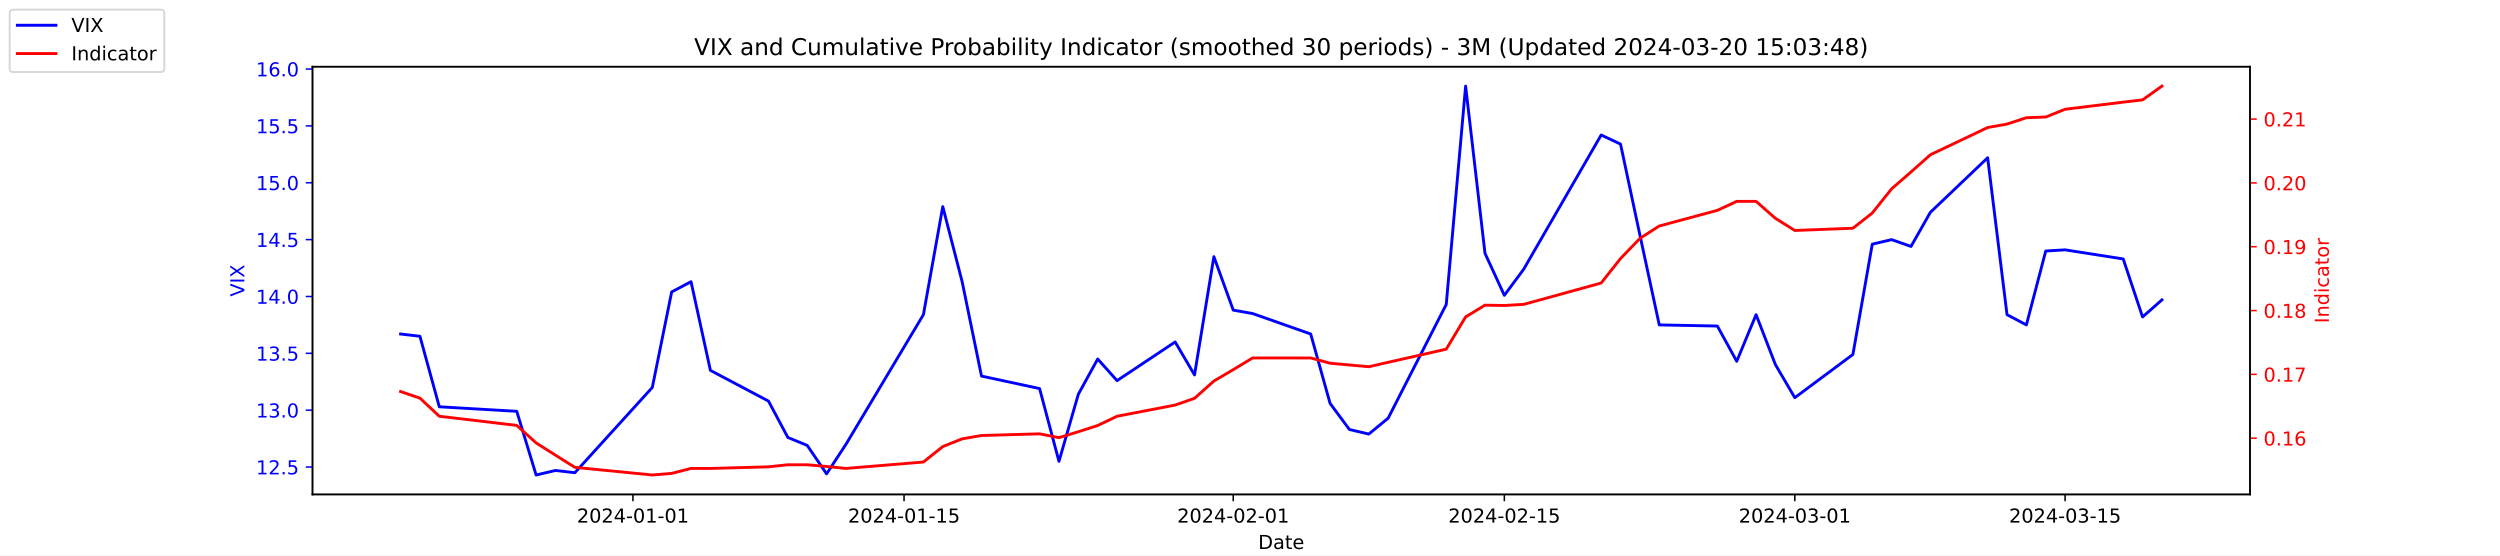
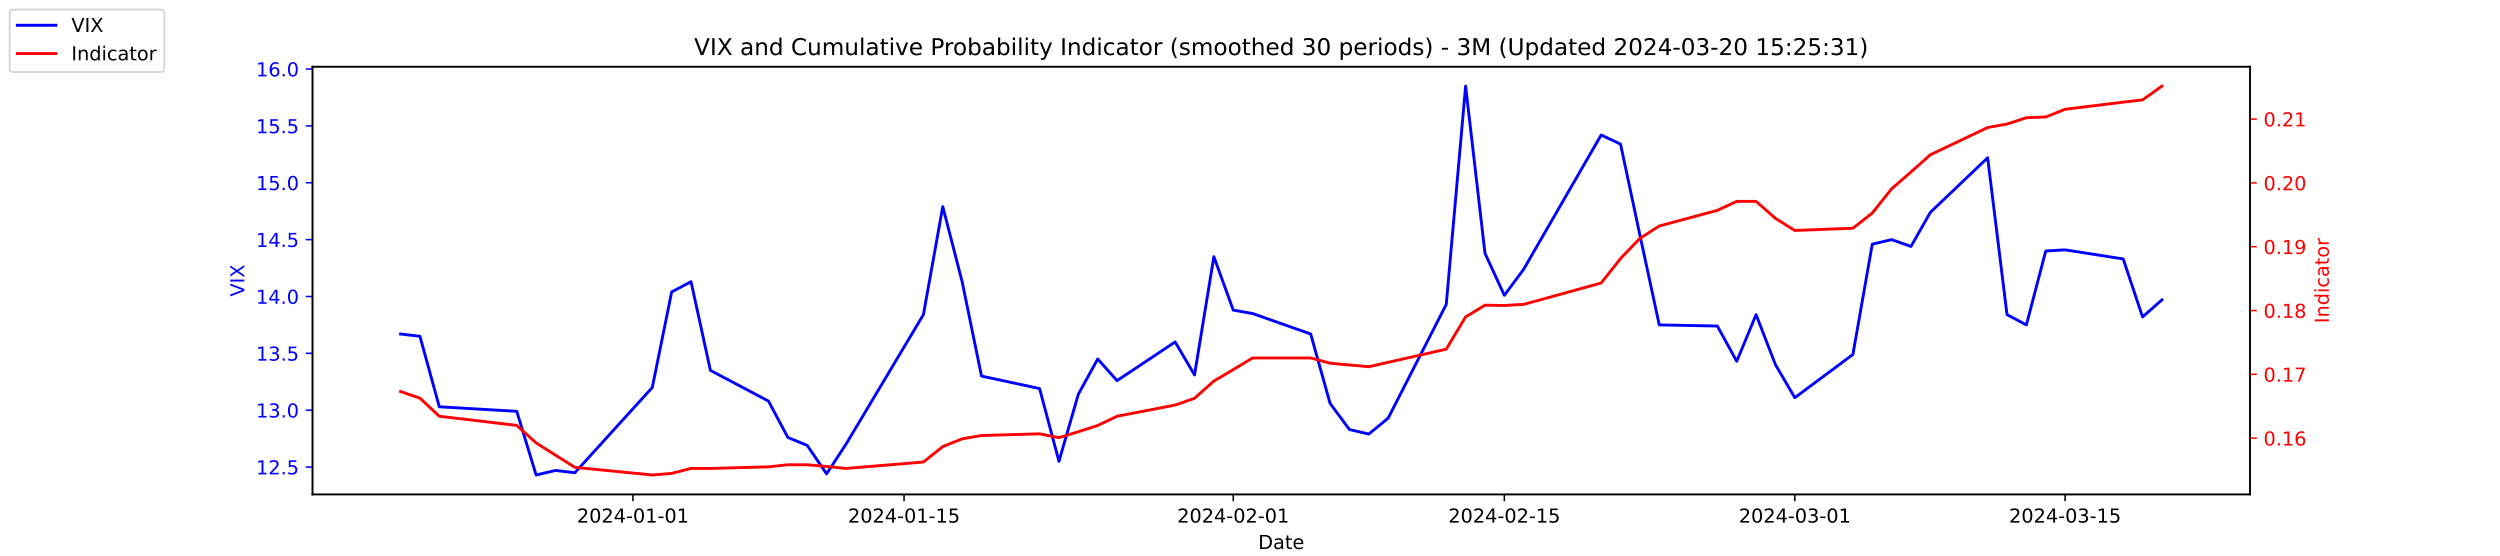
<svg xmlns="http://www.w3.org/2000/svg" xmlns:xlink="http://www.w3.org/1999/xlink" width="1296pt" height="288pt" viewBox="0 0 1296 288" version="1.1">
  <defs>
    <style type="text/css">*{stroke-linejoin: round; stroke-linecap: butt}</style>
  </defs>
  <g id="figure_1">
    <g id="patch_1">
      <path d="M 0 288  L 1296 288  L 1296 0  L 0 0  z " style="fill: #ffffff" />
    </g>
    <g id="axes_1">
      <g id="patch_2">
        <path d="M 162 256.32  L 1166.4 256.32  L 1166.4 34.56  L 162 34.56  z " style="fill: #ffffff" />
      </g>
      <g id="matplotlib.axis_1">
        <g id="xtick_1">
          <g id="line2d_1">
            <defs>
-               <path id="m15c7382c8a" d="M 0 0  L 0 3.5  " style="stroke: #000000; stroke-width: 0.8" />
+               <path id="mba4b931411" d="M 0 0  L 0 3.5  " style="stroke: #000000; stroke-width: 0.8" />
            </defs>
            <g>
-               <use xlink:href="#m15c7382c8a" x="328.117" y="256.32" style="stroke: #000000; stroke-width: 0.8" />
+               <use xlink:href="#mba4b931411" x="328.117" y="256.32" style="stroke: #000000; stroke-width: 0.8" />
            </g>
          </g>
          <g id="text_1">
            <g transform="translate(299.0595 270.9184) scale(0.1 -0.1)">
              <defs>
                <path id="DejaVuSans-32" d="M 1228 531  L 3431 531  L 3431 0  L 469 0  L 469 531  Q 828 903 1448 1529  Q 2069 2156 2228 2338  Q 2531 2678 2651 2914  Q 2772 3150 2772 3378  Q 2772 3750 2511 3984  Q 2250 4219 1831 4219  Q 1534 4219 1204 4116  Q 875 4013 500 3803  L 500 4441  Q 881 4594 1212 4672  Q 1544 4750 1819 4750  Q 2544 4750 2975 4387  Q 3406 4025 3406 3419  Q 3406 3131 3298 2873  Q 3191 2616 2906 2266  Q 2828 2175 2409 1742  Q 1991 1309 1228 531  z " transform="scale(0.015625)" />
                <path id="DejaVuSans-30" d="M 2034 4250  Q 1547 4250 1301 3770  Q 1056 3291 1056 2328  Q 1056 1369 1301 889  Q 1547 409 2034 409  Q 2525 409 2770 889  Q 3016 1369 3016 2328  Q 3016 3291 2770 3770  Q 2525 4250 2034 4250  z M 2034 4750  Q 2819 4750 3233 4129  Q 3647 3509 3647 2328  Q 3647 1150 3233 529  Q 2819 -91 2034 -91  Q 1250 -91 836 529  Q 422 1150 422 2328  Q 422 3509 836 4129  Q 1250 4750 2034 4750  z " transform="scale(0.015625)" />
                <path id="DejaVuSans-34" d="M 2419 4116  L 825 1625  L 2419 1625  L 2419 4116  z M 2253 4666  L 3047 4666  L 3047 1625  L 3713 1625  L 3713 1100  L 3047 1100  L 3047 0  L 2419 0  L 2419 1100  L 313 1100  L 313 1709  L 2253 4666  z " transform="scale(0.015625)" />
                <path id="DejaVuSans-2d" d="M 313 2009  L 1997 2009  L 1997 1497  L 313 1497  L 313 2009  z " transform="scale(0.015625)" />
                <path id="DejaVuSans-31" d="M 794 531  L 1825 531  L 1825 4091  L 703 3866  L 703 4441  L 1819 4666  L 2450 4666  L 2450 531  L 3481 531  L 3481 0  L 794 0  L 794 531  z " transform="scale(0.015625)" />
              </defs>
              <use xlink:href="#DejaVuSans-32" />
              <use xlink:href="#DejaVuSans-30" x="63.623" />
              <use xlink:href="#DejaVuSans-32" x="127.246" />
              <use xlink:href="#DejaVuSans-34" x="190.869" />
              <use xlink:href="#DejaVuSans-2d" x="254.492" />
              <use xlink:href="#DejaVuSans-30" x="290.576" />
              <use xlink:href="#DejaVuSans-31" x="354.199" />
              <use xlink:href="#DejaVuSans-2d" x="417.822" />
              <use xlink:href="#DejaVuSans-30" x="453.906" />
              <use xlink:href="#DejaVuSans-31" x="517.529" />
            </g>
          </g>
        </g>
        <g id="xtick_2">
          <g id="line2d_2">
            <g>
-               <use xlink:href="#m15c7382c8a" x="468.657" y="256.32" style="stroke: #000000; stroke-width: 0.8" />
+               <use xlink:href="#mba4b931411" x="468.657" y="256.32" style="stroke: #000000; stroke-width: 0.8" />
            </g>
          </g>
          <g id="text_2">
            <g transform="translate(439.5994 270.9184) scale(0.1 -0.1)">
              <defs>
                <path id="DejaVuSans-35" d="M 691 4666  L 3169 4666  L 3169 4134  L 1269 4134  L 1269 2991  Q 1406 3038 1543 3061  Q 1681 3084 1819 3084  Q 2600 3084 3056 2656  Q 3513 2228 3513 1497  Q 3513 744 3044 326  Q 2575 -91 1722 -91  Q 1428 -91 1123 -41  Q 819 9 494 109  L 494 744  Q 775 591 1075 516  Q 1375 441 1709 441  Q 2250 441 2565 725  Q 2881 1009 2881 1497  Q 2881 1984 2565 2268  Q 2250 2553 1709 2553  Q 1456 2553 1204 2497  Q 953 2441 691 2322  L 691 4666  z " transform="scale(0.015625)" />
              </defs>
              <use xlink:href="#DejaVuSans-32" />
              <use xlink:href="#DejaVuSans-30" x="63.623" />
              <use xlink:href="#DejaVuSans-32" x="127.246" />
              <use xlink:href="#DejaVuSans-34" x="190.869" />
              <use xlink:href="#DejaVuSans-2d" x="254.492" />
              <use xlink:href="#DejaVuSans-30" x="290.576" />
              <use xlink:href="#DejaVuSans-31" x="354.199" />
              <use xlink:href="#DejaVuSans-2d" x="417.822" />
              <use xlink:href="#DejaVuSans-31" x="453.906" />
              <use xlink:href="#DejaVuSans-35" x="517.529" />
            </g>
          </g>
        </g>
        <g id="xtick_3">
          <g id="line2d_3">
            <g>
-               <use xlink:href="#m15c7382c8a" x="639.313" y="256.32" style="stroke: #000000; stroke-width: 0.8" />
+               <use xlink:href="#mba4b931411" x="639.313" y="256.32" style="stroke: #000000; stroke-width: 0.8" />
            </g>
          </g>
          <g id="text_3">
            <g transform="translate(610.2549 270.9184) scale(0.1 -0.1)">
              <use xlink:href="#DejaVuSans-32" />
              <use xlink:href="#DejaVuSans-30" x="63.623" />
              <use xlink:href="#DejaVuSans-32" x="127.246" />
              <use xlink:href="#DejaVuSans-34" x="190.869" />
              <use xlink:href="#DejaVuSans-2d" x="254.492" />
              <use xlink:href="#DejaVuSans-30" x="290.576" />
              <use xlink:href="#DejaVuSans-32" x="354.199" />
              <use xlink:href="#DejaVuSans-2d" x="417.822" />
              <use xlink:href="#DejaVuSans-30" x="453.906" />
              <use xlink:href="#DejaVuSans-31" x="517.529" />
            </g>
          </g>
        </g>
        <g id="xtick_4">
          <g id="line2d_4">
            <g>
-               <use xlink:href="#m15c7382c8a" x="779.853" y="256.32" style="stroke: #000000; stroke-width: 0.8" />
+               <use xlink:href="#mba4b931411" x="779.853" y="256.32" style="stroke: #000000; stroke-width: 0.8" />
            </g>
          </g>
          <g id="text_4">
            <g transform="translate(750.7948 270.9184) scale(0.1 -0.1)">
              <use xlink:href="#DejaVuSans-32" />
              <use xlink:href="#DejaVuSans-30" x="63.623" />
              <use xlink:href="#DejaVuSans-32" x="127.246" />
              <use xlink:href="#DejaVuSans-34" x="190.869" />
              <use xlink:href="#DejaVuSans-2d" x="254.492" />
              <use xlink:href="#DejaVuSans-30" x="290.576" />
              <use xlink:href="#DejaVuSans-32" x="354.199" />
              <use xlink:href="#DejaVuSans-2d" x="417.822" />
              <use xlink:href="#DejaVuSans-31" x="453.906" />
              <use xlink:href="#DejaVuSans-35" x="517.529" />
            </g>
          </g>
        </g>
        <g id="xtick_5">
          <g id="line2d_5">
            <g>
-               <use xlink:href="#m15c7382c8a" x="930.431" y="256.32" style="stroke: #000000; stroke-width: 0.8" />
+               <use xlink:href="#mba4b931411" x="930.431" y="256.32" style="stroke: #000000; stroke-width: 0.8" />
            </g>
          </g>
          <g id="text_5">
            <g transform="translate(901.3732 270.9184) scale(0.1 -0.1)">
              <defs>
                <path id="DejaVuSans-33" d="M 2597 2516  Q 3050 2419 3304 2112  Q 3559 1806 3559 1356  Q 3559 666 3084 287  Q 2609 -91 1734 -91  Q 1441 -91 1130 -33  Q 819 25 488 141  L 488 750  Q 750 597 1062 519  Q 1375 441 1716 441  Q 2309 441 2620 675  Q 2931 909 2931 1356  Q 2931 1769 2642 2001  Q 2353 2234 1838 2234  L 1294 2234  L 1294 2753  L 1863 2753  Q 2328 2753 2575 2939  Q 2822 3125 2822 3475  Q 2822 3834 2567 4026  Q 2313 4219 1838 4219  Q 1578 4219 1281 4162  Q 984 4106 628 3988  L 628 4550  Q 988 4650 1302 4700  Q 1616 4750 1894 4750  Q 2613 4750 3031 4423  Q 3450 4097 3450 3541  Q 3450 3153 3228 2886  Q 3006 2619 2597 2516  z " transform="scale(0.015625)" />
              </defs>
              <use xlink:href="#DejaVuSans-32" />
              <use xlink:href="#DejaVuSans-30" x="63.623" />
              <use xlink:href="#DejaVuSans-32" x="127.246" />
              <use xlink:href="#DejaVuSans-34" x="190.869" />
              <use xlink:href="#DejaVuSans-2d" x="254.492" />
              <use xlink:href="#DejaVuSans-30" x="290.576" />
              <use xlink:href="#DejaVuSans-33" x="354.199" />
              <use xlink:href="#DejaVuSans-2d" x="417.822" />
              <use xlink:href="#DejaVuSans-30" x="453.906" />
              <use xlink:href="#DejaVuSans-31" x="517.529" />
            </g>
          </g>
        </g>
        <g id="xtick_6">
          <g id="line2d_6">
            <g>
-               <use xlink:href="#m15c7382c8a" x="1070.553" y="256.32" style="stroke: #000000; stroke-width: 0.8" />
+               <use xlink:href="#mba4b931411" x="1070.553" y="256.32" style="stroke: #000000; stroke-width: 0.8" />
            </g>
          </g>
          <g id="text_6">
            <g transform="translate(1041.495 270.9184) scale(0.1 -0.1)">
              <use xlink:href="#DejaVuSans-32" />
              <use xlink:href="#DejaVuSans-30" x="63.623" />
              <use xlink:href="#DejaVuSans-32" x="127.246" />
              <use xlink:href="#DejaVuSans-34" x="190.869" />
              <use xlink:href="#DejaVuSans-2d" x="254.492" />
              <use xlink:href="#DejaVuSans-30" x="290.576" />
              <use xlink:href="#DejaVuSans-33" x="354.199" />
              <use xlink:href="#DejaVuSans-2d" x="417.822" />
              <use xlink:href="#DejaVuSans-31" x="453.906" />
              <use xlink:href="#DejaVuSans-35" x="517.529" />
            </g>
          </g>
        </g>
        <g id="text_7">
          <g transform="translate(652.2492 284.5966) scale(0.1 -0.1)">
            <defs>
              <path id="DejaVuSans-44" d="M 1259 4147  L 1259 519  L 2022 519  Q 2988 519 3436 956  Q 3884 1394 3884 2338  Q 3884 3275 3436 3711  Q 2988 4147 2022 4147  L 1259 4147  z M 628 4666  L 1925 4666  Q 3281 4666 3915 4102  Q 4550 3538 4550 2338  Q 4550 1131 3912 565  Q 3275 0 1925 0  L 628 0  L 628 4666  z " transform="scale(0.015625)" />
              <path id="DejaVuSans-61" d="M 2194 1759  Q 1497 1759 1228 1600  Q 959 1441 959 1056  Q 959 750 1161 570  Q 1363 391 1709 391  Q 2188 391 2477 730  Q 2766 1069 2766 1631  L 2766 1759  L 2194 1759  z M 3341 1997  L 3341 0  L 2766 0  L 2766 531  Q 2569 213 2275 61  Q 1981 -91 1556 -91  Q 1019 -91 701 211  Q 384 513 384 1019  Q 384 1609 779 1909  Q 1175 2209 1959 2209  L 2766 2209  L 2766 2266  Q 2766 2663 2505 2880  Q 2244 3097 1772 3097  Q 1472 3097 1187 3025  Q 903 2953 641 2809  L 641 3341  Q 956 3463 1253 3523  Q 1550 3584 1831 3584  Q 2591 3584 2966 3190  Q 3341 2797 3341 1997  z " transform="scale(0.015625)" />
              <path id="DejaVuSans-74" d="M 1172 4494  L 1172 3500  L 2356 3500  L 2356 3053  L 1172 3053  L 1172 1153  Q 1172 725 1289 603  Q 1406 481 1766 481  L 2356 481  L 2356 0  L 1766 0  Q 1100 0 847 248  Q 594 497 594 1153  L 594 3053  L 172 3053  L 172 3500  L 594 3500  L 594 4494  L 1172 4494  z " transform="scale(0.015625)" />
              <path id="DejaVuSans-65" d="M 3597 1894  L 3597 1613  L 953 1613  Q 991 1019 1311 708  Q 1631 397 2203 397  Q 2534 397 2845 478  Q 3156 559 3463 722  L 3463 178  Q 3153 47 2828 -22  Q 2503 -91 2169 -91  Q 1331 -91 842 396  Q 353 884 353 1716  Q 353 2575 817 3079  Q 1281 3584 2069 3584  Q 2775 3584 3186 3129  Q 3597 2675 3597 1894  z M 3022 2063  Q 3016 2534 2758 2815  Q 2500 3097 2075 3097  Q 1594 3097 1305 2825  Q 1016 2553 972 2059  L 3022 2063  z " transform="scale(0.015625)" />
            </defs>
            <use xlink:href="#DejaVuSans-44" />
            <use xlink:href="#DejaVuSans-61" x="77.002" />
            <use xlink:href="#DejaVuSans-74" x="138.281" />
            <use xlink:href="#DejaVuSans-65" x="177.49" />
          </g>
        </g>
      </g>
      <g id="matplotlib.axis_2">
        <g id="ytick_1">
          <g id="line2d_7">
            <defs>
-               <path id="m74d2a74eb2" d="M 0 0  L -3.5 0  " style="stroke: #0000ff; stroke-width: 0.8" />
+               <path id="mceb0f60d31" d="M 0 0  L -3.5 0  " style="stroke: #0000ff; stroke-width: 0.8" />
            </defs>
            <g>
-               <use xlink:href="#m74d2a74eb2" x="162" y="242.114" style="fill: #0000ff; stroke: #0000ff; stroke-width: 0.8" />
+               <use xlink:href="#mceb0f60d31" x="162" y="242.114" style="fill: #0000ff; stroke: #0000ff; stroke-width: 0.8" />
            </g>
          </g>
          <g id="text_8">
            <g style="fill: #0000ff" transform="translate(132.7344 245.9129) scale(0.1 -0.1)">
              <defs>
                <path id="DejaVuSans-2e" d="M 684 794  L 1344 794  L 1344 0  L 684 0  L 684 794  z " transform="scale(0.015625)" />
              </defs>
              <use xlink:href="#DejaVuSans-31" />
              <use xlink:href="#DejaVuSans-32" x="63.623" />
              <use xlink:href="#DejaVuSans-2e" x="127.246" />
              <use xlink:href="#DejaVuSans-35" x="159.033" />
            </g>
          </g>
        </g>
        <g id="ytick_2">
          <g id="line2d_8">
            <g>
-               <use xlink:href="#m74d2a74eb2" x="162" y="212.64" style="fill: #0000ff; stroke: #0000ff; stroke-width: 0.8" />
+               <use xlink:href="#mceb0f60d31" x="162" y="212.64" style="fill: #0000ff; stroke: #0000ff; stroke-width: 0.8" />
            </g>
          </g>
          <g id="text_9">
            <g style="fill: #0000ff" transform="translate(132.7344 216.4392) scale(0.1 -0.1)">
              <use xlink:href="#DejaVuSans-31" />
              <use xlink:href="#DejaVuSans-33" x="63.623" />
              <use xlink:href="#DejaVuSans-2e" x="127.246" />
              <use xlink:href="#DejaVuSans-30" x="159.033" />
            </g>
          </g>
        </g>
        <g id="ytick_3">
          <g id="line2d_9">
            <g>
-               <use xlink:href="#m74d2a74eb2" x="162" y="183.166" style="fill: #0000ff; stroke: #0000ff; stroke-width: 0.8" />
+               <use xlink:href="#mceb0f60d31" x="162" y="183.166" style="fill: #0000ff; stroke: #0000ff; stroke-width: 0.8" />
            </g>
          </g>
          <g id="text_10">
            <g style="fill: #0000ff" transform="translate(132.7344 186.9656) scale(0.1 -0.1)">
              <use xlink:href="#DejaVuSans-31" />
              <use xlink:href="#DejaVuSans-33" x="63.623" />
              <use xlink:href="#DejaVuSans-2e" x="127.246" />
              <use xlink:href="#DejaVuSans-35" x="159.033" />
            </g>
          </g>
        </g>
        <g id="ytick_4">
          <g id="line2d_10">
            <g>
-               <use xlink:href="#m74d2a74eb2" x="162" y="153.693" style="fill: #0000ff; stroke: #0000ff; stroke-width: 0.8" />
+               <use xlink:href="#mceb0f60d31" x="162" y="153.693" style="fill: #0000ff; stroke: #0000ff; stroke-width: 0.8" />
            </g>
          </g>
          <g id="text_11">
            <g style="fill: #0000ff" transform="translate(132.7344 157.4919) scale(0.1 -0.1)">
              <use xlink:href="#DejaVuSans-31" />
              <use xlink:href="#DejaVuSans-34" x="63.623" />
              <use xlink:href="#DejaVuSans-2e" x="127.246" />
              <use xlink:href="#DejaVuSans-30" x="159.033" />
            </g>
          </g>
        </g>
        <g id="ytick_5">
          <g id="line2d_11">
            <g>
-               <use xlink:href="#m74d2a74eb2" x="162" y="124.219" style="fill: #0000ff; stroke: #0000ff; stroke-width: 0.8" />
+               <use xlink:href="#mceb0f60d31" x="162" y="124.219" style="fill: #0000ff; stroke: #0000ff; stroke-width: 0.8" />
            </g>
          </g>
          <g id="text_12">
            <g style="fill: #0000ff" transform="translate(132.7344 128.0182) scale(0.1 -0.1)">
              <use xlink:href="#DejaVuSans-31" />
              <use xlink:href="#DejaVuSans-34" x="63.623" />
              <use xlink:href="#DejaVuSans-2e" x="127.246" />
              <use xlink:href="#DejaVuSans-35" x="159.033" />
            </g>
          </g>
        </g>
        <g id="ytick_6">
          <g id="line2d_12">
            <g>
-               <use xlink:href="#m74d2a74eb2" x="162" y="94.745" style="fill: #0000ff; stroke: #0000ff; stroke-width: 0.8" />
+               <use xlink:href="#mceb0f60d31" x="162" y="94.745" style="fill: #0000ff; stroke: #0000ff; stroke-width: 0.8" />
            </g>
          </g>
          <g id="text_13">
            <g style="fill: #0000ff" transform="translate(132.7344 98.5445) scale(0.1 -0.1)">
              <use xlink:href="#DejaVuSans-31" />
              <use xlink:href="#DejaVuSans-35" x="63.623" />
              <use xlink:href="#DejaVuSans-2e" x="127.246" />
              <use xlink:href="#DejaVuSans-30" x="159.033" />
            </g>
          </g>
        </g>
        <g id="ytick_7">
          <g id="line2d_13">
            <g>
-               <use xlink:href="#m74d2a74eb2" x="162" y="65.272" style="fill: #0000ff; stroke: #0000ff; stroke-width: 0.8" />
+               <use xlink:href="#mceb0f60d31" x="162" y="65.272" style="fill: #0000ff; stroke: #0000ff; stroke-width: 0.8" />
            </g>
          </g>
          <g id="text_14">
            <g style="fill: #0000ff" transform="translate(132.7344 69.07082) scale(0.1 -0.1)">
              <use xlink:href="#DejaVuSans-31" />
              <use xlink:href="#DejaVuSans-35" x="63.623" />
              <use xlink:href="#DejaVuSans-2e" x="127.246" />
              <use xlink:href="#DejaVuSans-35" x="159.033" />
            </g>
          </g>
        </g>
        <g id="ytick_8">
          <g id="line2d_14">
            <g>
-               <use xlink:href="#m74d2a74eb2" x="162" y="35.798" style="fill: #0000ff; stroke: #0000ff; stroke-width: 0.8" />
+               <use xlink:href="#mceb0f60d31" x="162" y="35.798" style="fill: #0000ff; stroke: #0000ff; stroke-width: 0.8" />
            </g>
          </g>
          <g id="text_15">
            <g style="fill: #0000ff" transform="translate(132.7344 39.59714) scale(0.1 -0.1)">
              <defs>
                <path id="DejaVuSans-36" d="M 2113 2584  Q 1688 2584 1439 2293  Q 1191 2003 1191 1497  Q 1191 994 1439 701  Q 1688 409 2113 409  Q 2538 409 2786 701  Q 3034 994 3034 1497  Q 3034 2003 2786 2293  Q 2538 2584 2113 2584  z M 3366 4563  L 3366 3988  Q 3128 4100 2886 4159  Q 2644 4219 2406 4219  Q 1781 4219 1451 3797  Q 1122 3375 1075 2522  Q 1259 2794 1537 2939  Q 1816 3084 2150 3084  Q 2853 3084 3261 2657  Q 3669 2231 3669 1497  Q 3669 778 3244 343  Q 2819 -91 2113 -91  Q 1303 -91 875 529  Q 447 1150 447 2328  Q 447 3434 972 4092  Q 1497 4750 2381 4750  Q 2619 4750 2861 4703  Q 3103 4656 3366 4563  z " transform="scale(0.015625)" />
              </defs>
              <use xlink:href="#DejaVuSans-31" />
              <use xlink:href="#DejaVuSans-36" x="63.623" />
              <use xlink:href="#DejaVuSans-2e" x="127.246" />
              <use xlink:href="#DejaVuSans-30" x="159.033" />
            </g>
          </g>
        </g>
        <g id="text_16">
          <g style="fill: #0000ff" transform="translate(126.6547 153.7603) rotate(-90) scale(0.1 -0.1)">
            <defs>
              <path id="DejaVuSans-56" d="M 1831 0  L 50 4666  L 709 4666  L 2188 738  L 3669 4666  L 4325 4666  L 2547 0  L 1831 0  z " transform="scale(0.015625)" />
              <path id="DejaVuSans-49" d="M 628 4666  L 1259 4666  L 1259 0  L 628 0  L 628 4666  z " transform="scale(0.015625)" />
              <path id="DejaVuSans-58" d="M 403 4666  L 1081 4666  L 2241 2931  L 3406 4666  L 4084 4666  L 2584 2425  L 4184 0  L 3506 0  L 2194 1984  L 872 0  L 191 0  L 1856 2491  L 403 4666  z " transform="scale(0.015625)" />
            </defs>
            <use xlink:href="#DejaVuSans-56" />
            <use xlink:href="#DejaVuSans-49" x="68.408" />
            <use xlink:href="#DejaVuSans-58" x="97.9" />
          </g>
        </g>
      </g>
      <g id="line2d_15">
-         <path d="M 207.655 173.145  L 217.693 174.324  L 227.732 210.872  L 267.886 213.23  L 277.924 246.24  L 287.963 243.882  L 298.002 245.061  L 338.156 200.851  L 348.194 151.335  L 358.233 146.029  L 368.272 192.008  L 398.387 207.924  L 408.426 226.787  L 418.464 230.914  L 428.503 245.651  L 438.541 230.324  L 478.696 163.124  L 488.734 107.124  L 498.773 146.029  L 508.811 194.956  L 538.927 201.44  L 548.966 239.166  L 559.004 204.387  L 569.043 186.114  L 579.081 197.314  L 609.197 177.272  L 619.236 194.366  L 629.274 133.061  L 639.313 160.766  L 649.351 162.535  L 679.467 173.145  L 689.506 209.103  L 699.544 222.661  L 709.583 225.019  L 719.621 216.766  L 749.737 157.819  L 759.775 44.64  L 769.814 131.293  L 779.853 153.103  L 789.891 139.545  L 830.045 69.987  L 840.084 74.703  L 850.123 121.861  L 860.161 168.429  L 890.277 169.019  L 900.315 187.293  L 910.354 163.124  L 920.392 189.061  L 930.431 206.156  L 960.547 183.756  L 970.585 126.577  L 980.624 124.219  L 990.662 127.756  L 1000.701 110.072  L 1030.398 81.777  L 1040.437 163.124  L 1050.476 168.429  L 1060.514 130.114  L 1070.553 129.524  L 1100.668 134.24  L 1110.707 164.303  L 1120.745 155.461  " clip-path="url(#pf375d7e48f)" style="fill: none; stroke: #0000ff; stroke-width: 1.5; stroke-linecap: square" />
+         <path d="M 207.655 173.145  L 217.693 174.324  L 227.732 210.872  L 267.886 213.23  L 277.924 246.24  L 287.963 243.882  L 298.002 245.061  L 338.156 200.851  L 348.194 151.335  L 358.233 146.029  L 368.272 192.008  L 398.387 207.924  L 408.426 226.787  L 418.464 230.914  L 428.503 245.651  L 438.541 230.324  L 478.696 163.124  L 488.734 107.124  L 498.773 146.029  L 508.811 194.956  L 538.927 201.44  L 548.966 239.166  L 559.004 204.387  L 569.043 186.114  L 579.081 197.314  L 609.197 177.272  L 619.236 194.366  L 629.274 133.061  L 639.313 160.766  L 649.351 162.535  L 679.467 173.145  L 689.506 209.103  L 699.544 222.661  L 709.583 225.019  L 719.621 216.766  L 749.737 157.819  L 759.775 44.64  L 769.814 131.293  L 779.853 153.103  L 789.891 139.545  L 830.045 69.987  L 840.084 74.703  L 850.123 121.861  L 860.161 168.429  L 890.277 169.019  L 900.315 187.293  L 910.354 163.124  L 920.392 189.061  L 930.431 206.156  L 960.547 183.756  L 970.585 126.577  L 980.624 124.219  L 990.662 127.756  L 1000.701 110.072  L 1030.398 81.777  L 1040.437 163.124  L 1050.476 168.429  L 1060.514 130.114  L 1070.553 129.524  L 1100.668 134.24  L 1110.707 164.303  L 1120.745 155.461  " clip-path="url(#p74db3a7026)" style="fill: none; stroke: #0000ff; stroke-width: 1.5; stroke-linecap: square" />
      </g>
      <g id="patch_3">
        <path d="M 162 256.32  L 162 34.56  " style="fill: none; stroke: #000000; stroke-width: 0.8; stroke-linejoin: miter; stroke-linecap: square" />
      </g>
      <g id="patch_4">
        <path d="M 1166.4 256.32  L 1166.4 34.56  " style="fill: none; stroke: #000000; stroke-width: 0.8; stroke-linejoin: miter; stroke-linecap: square" />
      </g>
      <g id="patch_5">
        <path d="M 162 256.32  L 1166.4 256.32  " style="fill: none; stroke: #000000; stroke-width: 0.8; stroke-linejoin: miter; stroke-linecap: square" />
      </g>
      <g id="patch_6">
        <path d="M 162 34.56  L 1166.4 34.56  " style="fill: none; stroke: #000000; stroke-width: 0.8; stroke-linejoin: miter; stroke-linecap: square" />
      </g>
    </g>
    <g id="axes_2">
      <g id="matplotlib.axis_3">
        <g id="ytick_9">
          <g id="line2d_16">
            <defs>
-               <path id="mf55a1070d6" d="M 0 0  L 3.5 0  " style="stroke: #ff0000; stroke-width: 0.8" />
+               <path id="m0ad3b71cbf" d="M 0 0  L 3.5 0  " style="stroke: #ff0000; stroke-width: 0.8" />
            </defs>
            <g>
-               <use xlink:href="#mf55a1070d6" x="1166.4" y="227.154" style="fill: #ff0000; stroke: #ff0000; stroke-width: 0.8" />
+               <use xlink:href="#m0ad3b71cbf" x="1166.4" y="227.154" style="fill: #ff0000; stroke: #ff0000; stroke-width: 0.8" />
            </g>
          </g>
          <g id="text_17">
            <g style="fill: #ff0000" transform="translate(1173.4 230.9529) scale(0.1 -0.1)">
              <use xlink:href="#DejaVuSans-30" />
              <use xlink:href="#DejaVuSans-2e" x="63.623" />
              <use xlink:href="#DejaVuSans-31" x="95.41" />
              <use xlink:href="#DejaVuSans-36" x="159.033" />
            </g>
          </g>
        </g>
        <g id="ytick_10">
          <g id="line2d_17">
            <g>
-               <use xlink:href="#mf55a1070d6" x="1166.4" y="194.07" style="fill: #ff0000; stroke: #ff0000; stroke-width: 0.8" />
+               <use xlink:href="#m0ad3b71cbf" x="1166.4" y="194.07" style="fill: #ff0000; stroke: #ff0000; stroke-width: 0.8" />
            </g>
          </g>
          <g id="text_18">
            <g style="fill: #ff0000" transform="translate(1173.4 197.8691) scale(0.1 -0.1)">
              <defs>
                <path id="DejaVuSans-37" d="M 525 4666  L 3525 4666  L 3525 4397  L 1831 0  L 1172 0  L 2766 4134  L 525 4134  L 525 4666  z " transform="scale(0.015625)" />
              </defs>
              <use xlink:href="#DejaVuSans-30" />
              <use xlink:href="#DejaVuSans-2e" x="63.623" />
              <use xlink:href="#DejaVuSans-31" x="95.41" />
              <use xlink:href="#DejaVuSans-37" x="159.033" />
            </g>
          </g>
        </g>
        <g id="ytick_11">
          <g id="line2d_18">
            <g>
-               <use xlink:href="#mf55a1070d6" x="1166.4" y="160.986" style="fill: #ff0000; stroke: #ff0000; stroke-width: 0.8" />
+               <use xlink:href="#m0ad3b71cbf" x="1166.4" y="160.986" style="fill: #ff0000; stroke: #ff0000; stroke-width: 0.8" />
            </g>
          </g>
          <g id="text_19">
            <g style="fill: #ff0000" transform="translate(1173.4 164.7853) scale(0.1 -0.1)">
              <defs>
                <path id="DejaVuSans-38" d="M 2034 2216  Q 1584 2216 1326 1975  Q 1069 1734 1069 1313  Q 1069 891 1326 650  Q 1584 409 2034 409  Q 2484 409 2743 651  Q 3003 894 3003 1313  Q 3003 1734 2745 1975  Q 2488 2216 2034 2216  z M 1403 2484  Q 997 2584 770 2862  Q 544 3141 544 3541  Q 544 4100 942 4425  Q 1341 4750 2034 4750  Q 2731 4750 3128 4425  Q 3525 4100 3525 3541  Q 3525 3141 3298 2862  Q 3072 2584 2669 2484  Q 3125 2378 3379 2068  Q 3634 1759 3634 1313  Q 3634 634 3220 271  Q 2806 -91 2034 -91  Q 1263 -91 848 271  Q 434 634 434 1313  Q 434 1759 690 2068  Q 947 2378 1403 2484  z M 1172 3481  Q 1172 3119 1398 2916  Q 1625 2713 2034 2713  Q 2441 2713 2670 2916  Q 2900 3119 2900 3481  Q 2900 3844 2670 4047  Q 2441 4250 2034 4250  Q 1625 4250 1398 4047  Q 1172 3844 1172 3481  z " transform="scale(0.015625)" />
              </defs>
              <use xlink:href="#DejaVuSans-30" />
              <use xlink:href="#DejaVuSans-2e" x="63.623" />
              <use xlink:href="#DejaVuSans-31" x="95.41" />
              <use xlink:href="#DejaVuSans-38" x="159.033" />
            </g>
          </g>
        </g>
        <g id="ytick_12">
          <g id="line2d_19">
            <g>
-               <use xlink:href="#mf55a1070d6" x="1166.4" y="127.902" style="fill: #ff0000; stroke: #ff0000; stroke-width: 0.8" />
+               <use xlink:href="#m0ad3b71cbf" x="1166.4" y="127.902" style="fill: #ff0000; stroke: #ff0000; stroke-width: 0.8" />
            </g>
          </g>
          <g id="text_20">
            <g style="fill: #ff0000" transform="translate(1173.4 131.7015) scale(0.1 -0.1)">
              <defs>
                <path id="DejaVuSans-39" d="M 703 97  L 703 672  Q 941 559 1184 500  Q 1428 441 1663 441  Q 2288 441 2617 861  Q 2947 1281 2994 2138  Q 2813 1869 2534 1725  Q 2256 1581 1919 1581  Q 1219 1581 811 2004  Q 403 2428 403 3163  Q 403 3881 828 4315  Q 1253 4750 1959 4750  Q 2769 4750 3195 4129  Q 3622 3509 3622 2328  Q 3622 1225 3098 567  Q 2575 -91 1691 -91  Q 1453 -91 1209 -44  Q 966 3 703 97  z M 1959 2075  Q 2384 2075 2632 2365  Q 2881 2656 2881 3163  Q 2881 3666 2632 3958  Q 2384 4250 1959 4250  Q 1534 4250 1286 3958  Q 1038 3666 1038 3163  Q 1038 2656 1286 2365  Q 1534 2075 1959 2075  z " transform="scale(0.015625)" />
              </defs>
              <use xlink:href="#DejaVuSans-30" />
              <use xlink:href="#DejaVuSans-2e" x="63.623" />
              <use xlink:href="#DejaVuSans-31" x="95.41" />
              <use xlink:href="#DejaVuSans-39" x="159.033" />
            </g>
          </g>
        </g>
        <g id="ytick_13">
          <g id="line2d_20">
            <g>
-               <use xlink:href="#mf55a1070d6" x="1166.4" y="94.819" style="fill: #ff0000; stroke: #ff0000; stroke-width: 0.8" />
+               <use xlink:href="#m0ad3b71cbf" x="1166.4" y="94.819" style="fill: #ff0000; stroke: #ff0000; stroke-width: 0.8" />
            </g>
          </g>
          <g id="text_21">
            <g style="fill: #ff0000" transform="translate(1173.4 98.61775) scale(0.1 -0.1)">
              <use xlink:href="#DejaVuSans-30" />
              <use xlink:href="#DejaVuSans-2e" x="63.623" />
              <use xlink:href="#DejaVuSans-32" x="95.41" />
              <use xlink:href="#DejaVuSans-30" x="159.033" />
            </g>
          </g>
        </g>
        <g id="ytick_14">
          <g id="line2d_21">
            <g>
-               <use xlink:href="#mf55a1070d6" x="1166.4" y="61.735" style="fill: #ff0000; stroke: #ff0000; stroke-width: 0.8" />
+               <use xlink:href="#m0ad3b71cbf" x="1166.4" y="61.735" style="fill: #ff0000; stroke: #ff0000; stroke-width: 0.8" />
            </g>
          </g>
          <g id="text_22">
            <g style="fill: #ff0000" transform="translate(1173.4 65.53397) scale(0.1 -0.1)">
              <use xlink:href="#DejaVuSans-30" />
              <use xlink:href="#DejaVuSans-2e" x="63.623" />
              <use xlink:href="#DejaVuSans-32" x="95.41" />
              <use xlink:href="#DejaVuSans-31" x="159.033" />
            </g>
          </g>
        </g>
        <g id="text_23">
          <g style="fill: #ff0000" transform="translate(1207.264 167.5353) rotate(-90) scale(0.1 -0.1)">
            <defs>
              <path id="DejaVuSans-6e" d="M 3513 2113  L 3513 0  L 2938 0  L 2938 2094  Q 2938 2591 2744 2837  Q 2550 3084 2163 3084  Q 1697 3084 1428 2787  Q 1159 2491 1159 1978  L 1159 0  L 581 0  L 581 3500  L 1159 3500  L 1159 2956  Q 1366 3272 1645 3428  Q 1925 3584 2291 3584  Q 2894 3584 3203 3211  Q 3513 2838 3513 2113  z " transform="scale(0.015625)" />
              <path id="DejaVuSans-64" d="M 2906 2969  L 2906 4863  L 3481 4863  L 3481 0  L 2906 0  L 2906 525  Q 2725 213 2448 61  Q 2172 -91 1784 -91  Q 1150 -91 751 415  Q 353 922 353 1747  Q 353 2572 751 3078  Q 1150 3584 1784 3584  Q 2172 3584 2448 3432  Q 2725 3281 2906 2969  z M 947 1747  Q 947 1113 1208 752  Q 1469 391 1925 391  Q 2381 391 2643 752  Q 2906 1113 2906 1747  Q 2906 2381 2643 2742  Q 2381 3103 1925 3103  Q 1469 3103 1208 2742  Q 947 2381 947 1747  z " transform="scale(0.015625)" />
              <path id="DejaVuSans-69" d="M 603 3500  L 1178 3500  L 1178 0  L 603 0  L 603 3500  z M 603 4863  L 1178 4863  L 1178 4134  L 603 4134  L 603 4863  z " transform="scale(0.015625)" />
              <path id="DejaVuSans-63" d="M 3122 3366  L 3122 2828  Q 2878 2963 2633 3030  Q 2388 3097 2138 3097  Q 1578 3097 1268 2742  Q 959 2388 959 1747  Q 959 1106 1268 751  Q 1578 397 2138 397  Q 2388 397 2633 464  Q 2878 531 3122 666  L 3122 134  Q 2881 22 2623 -34  Q 2366 -91 2075 -91  Q 1284 -91 818 406  Q 353 903 353 1747  Q 353 2603 823 3093  Q 1294 3584 2113 3584  Q 2378 3584 2631 3529  Q 2884 3475 3122 3366  z " transform="scale(0.015625)" />
              <path id="DejaVuSans-6f" d="M 1959 3097  Q 1497 3097 1228 2736  Q 959 2375 959 1747  Q 959 1119 1226 758  Q 1494 397 1959 397  Q 2419 397 2687 759  Q 2956 1122 2956 1747  Q 2956 2369 2687 2733  Q 2419 3097 1959 3097  z M 1959 3584  Q 2709 3584 3137 3096  Q 3566 2609 3566 1747  Q 3566 888 3137 398  Q 2709 -91 1959 -91  Q 1206 -91 779 398  Q 353 888 353 1747  Q 353 2609 779 3096  Q 1206 3584 1959 3584  z " transform="scale(0.015625)" />
              <path id="DejaVuSans-72" d="M 2631 2963  Q 2534 3019 2420 3045  Q 2306 3072 2169 3072  Q 1681 3072 1420 2755  Q 1159 2438 1159 1844  L 1159 0  L 581 0  L 581 3500  L 1159 3500  L 1159 2956  Q 1341 3275 1631 3429  Q 1922 3584 2338 3584  Q 2397 3584 2469 3576  Q 2541 3569 2628 3553  L 2631 2963  z " transform="scale(0.015625)" />
            </defs>
            <use xlink:href="#DejaVuSans-49" />
            <use xlink:href="#DejaVuSans-6e" x="29.492" />
            <use xlink:href="#DejaVuSans-64" x="92.871" />
            <use xlink:href="#DejaVuSans-69" x="156.348" />
            <use xlink:href="#DejaVuSans-63" x="184.131" />
            <use xlink:href="#DejaVuSans-61" x="239.111" />
            <use xlink:href="#DejaVuSans-74" x="300.391" />
            <use xlink:href="#DejaVuSans-6f" x="339.6" />
            <use xlink:href="#DejaVuSans-72" x="400.781" />
          </g>
        </g>
      </g>
      <g id="line2d_22">
-         <path d="M 207.655 202.978  L 217.693 206.399  L 227.732 215.788  L 267.886 220.534  L 277.924 229.609  L 287.963 235.956  L 298.002 242.26  L 338.156 246.24  L 348.194 245.394  L 358.233 242.833  L 368.272 242.833  L 398.387 242.008  L 408.426 240.927  L 418.464 240.927  L 428.503 241.828  L 438.541 242.833  L 478.696 239.514  L 488.734 231.507  L 498.773 227.501  L 508.811 225.761  L 538.927 224.905  L 548.966 226.884  L 559.004 223.811  L 569.043 220.574  L 579.081 215.788  L 609.197 209.978  L 619.236 206.484  L 629.274 197.525  L 639.313 191.619  L 649.351 185.558  L 679.467 185.558  L 689.506 188.287  L 699.544 189.205  L 709.583 190.119  L 719.621 187.827  L 749.737 181  L 759.775 164.286  L 769.814 158.202  L 779.853 158.359  L 789.891 157.784  L 830.045 146.711  L 840.084 134.033  L 850.123 123.583  L 860.161 117.154  L 890.277 109.049  L 900.315 104.388  L 910.354 104.388  L 920.392 113.195  L 930.431 119.477  L 960.547 118.318  L 970.585 110.438  L 980.624 97.868  L 990.662 89.154  L 1000.701 80.226  L 1030.398 66.098  L 1040.437 64.319  L 1050.476 61.029  L 1060.514 60.653  L 1070.553 56.635  L 1100.668 52.948  L 1110.707 51.787  L 1120.745 44.64  " clip-path="url(#pf375d7e48f)" style="fill: none; stroke: #ff0000; stroke-width: 1.5; stroke-linecap: square" />
+         <path d="M 207.655 202.978  L 217.693 206.399  L 227.732 215.788  L 267.886 220.534  L 277.924 229.609  L 287.963 235.956  L 298.002 242.26  L 338.156 246.24  L 348.194 245.394  L 358.233 242.833  L 368.272 242.833  L 398.387 242.008  L 408.426 240.927  L 418.464 240.927  L 428.503 241.828  L 438.541 242.833  L 478.696 239.514  L 488.734 231.507  L 498.773 227.501  L 508.811 225.761  L 538.927 224.905  L 548.966 226.884  L 559.004 223.811  L 569.043 220.574  L 579.081 215.788  L 609.197 209.978  L 619.236 206.484  L 629.274 197.525  L 639.313 191.619  L 649.351 185.558  L 679.467 185.558  L 689.506 188.287  L 699.544 189.205  L 709.583 190.119  L 719.621 187.827  L 749.737 181  L 759.775 164.286  L 769.814 158.202  L 779.853 158.359  L 789.891 157.784  L 830.045 146.711  L 840.084 134.033  L 850.123 123.583  L 860.161 117.154  L 890.277 109.049  L 900.315 104.388  L 910.354 104.388  L 920.392 113.195  L 930.431 119.477  L 960.547 118.318  L 970.585 110.438  L 980.624 97.868  L 990.662 89.154  L 1000.701 80.226  L 1030.398 66.098  L 1040.437 64.319  L 1050.476 61.029  L 1060.514 60.653  L 1070.553 56.635  L 1100.668 52.948  L 1110.707 51.787  L 1120.745 44.64  " clip-path="url(#p74db3a7026)" style="fill: none; stroke: #ff0000; stroke-width: 1.5; stroke-linecap: square" />
      </g>
      <g id="patch_7">
        <path d="M 162 256.32  L 162 34.56  " style="fill: none; stroke: #000000; stroke-width: 0.8; stroke-linejoin: miter; stroke-linecap: square" />
      </g>
      <g id="patch_8">
        <path d="M 1166.4 256.32  L 1166.4 34.56  " style="fill: none; stroke: #000000; stroke-width: 0.8; stroke-linejoin: miter; stroke-linecap: square" />
      </g>
      <g id="patch_9">
        <path d="M 162 256.32  L 1166.4 256.32  " style="fill: none; stroke: #000000; stroke-width: 0.8; stroke-linejoin: miter; stroke-linecap: square" />
      </g>
      <g id="patch_10">
        <path d="M 162 34.56  L 1166.4 34.56  " style="fill: none; stroke: #000000; stroke-width: 0.8; stroke-linejoin: miter; stroke-linecap: square" />
      </g>
      <g id="text_24">
        <g transform="translate(359.8481 28.56) scale(0.12 -0.12)">
          <defs>
            <path id="DejaVuSans-20" transform="scale(0.015625)" />
            <path id="DejaVuSans-43" d="M 4122 4306  L 4122 3641  Q 3803 3938 3442 4084  Q 3081 4231 2675 4231  Q 1875 4231 1450 3742  Q 1025 3253 1025 2328  Q 1025 1406 1450 917  Q 1875 428 2675 428  Q 3081 428 3442 575  Q 3803 722 4122 1019  L 4122 359  Q 3791 134 3420 21  Q 3050 -91 2638 -91  Q 1578 -91 968 557  Q 359 1206 359 2328  Q 359 3453 968 4101  Q 1578 4750 2638 4750  Q 3056 4750 3426 4639  Q 3797 4528 4122 4306  z " transform="scale(0.015625)" />
            <path id="DejaVuSans-75" d="M 544 1381  L 544 3500  L 1119 3500  L 1119 1403  Q 1119 906 1312 657  Q 1506 409 1894 409  Q 2359 409 2629 706  Q 2900 1003 2900 1516  L 2900 3500  L 3475 3500  L 3475 0  L 2900 0  L 2900 538  Q 2691 219 2414 64  Q 2138 -91 1772 -91  Q 1169 -91 856 284  Q 544 659 544 1381  z M 1991 3584  L 1991 3584  z " transform="scale(0.015625)" />
            <path id="DejaVuSans-6d" d="M 3328 2828  Q 3544 3216 3844 3400  Q 4144 3584 4550 3584  Q 5097 3584 5394 3201  Q 5691 2819 5691 2113  L 5691 0  L 5113 0  L 5113 2094  Q 5113 2597 4934 2840  Q 4756 3084 4391 3084  Q 3944 3084 3684 2787  Q 3425 2491 3425 1978  L 3425 0  L 2847 0  L 2847 2094  Q 2847 2600 2669 2842  Q 2491 3084 2119 3084  Q 1678 3084 1418 2786  Q 1159 2488 1159 1978  L 1159 0  L 581 0  L 581 3500  L 1159 3500  L 1159 2956  Q 1356 3278 1631 3431  Q 1906 3584 2284 3584  Q 2666 3584 2933 3390  Q 3200 3197 3328 2828  z " transform="scale(0.015625)" />
            <path id="DejaVuSans-6c" d="M 603 4863  L 1178 4863  L 1178 0  L 603 0  L 603 4863  z " transform="scale(0.015625)" />
            <path id="DejaVuSans-76" d="M 191 3500  L 800 3500  L 1894 563  L 2988 3500  L 3597 3500  L 2284 0  L 1503 0  L 191 3500  z " transform="scale(0.015625)" />
            <path id="DejaVuSans-50" d="M 1259 4147  L 1259 2394  L 2053 2394  Q 2494 2394 2734 2622  Q 2975 2850 2975 3272  Q 2975 3691 2734 3919  Q 2494 4147 2053 4147  L 1259 4147  z M 628 4666  L 2053 4666  Q 2838 4666 3239 4311  Q 3641 3956 3641 3272  Q 3641 2581 3239 2228  Q 2838 1875 2053 1875  L 1259 1875  L 1259 0  L 628 0  L 628 4666  z " transform="scale(0.015625)" />
            <path id="DejaVuSans-62" d="M 3116 1747  Q 3116 2381 2855 2742  Q 2594 3103 2138 3103  Q 1681 3103 1420 2742  Q 1159 2381 1159 1747  Q 1159 1113 1420 752  Q 1681 391 2138 391  Q 2594 391 2855 752  Q 3116 1113 3116 1747  z M 1159 2969  Q 1341 3281 1617 3432  Q 1894 3584 2278 3584  Q 2916 3584 3314 3078  Q 3713 2572 3713 1747  Q 3713 922 3314 415  Q 2916 -91 2278 -91  Q 1894 -91 1617 61  Q 1341 213 1159 525  L 1159 0  L 581 0  L 581 4863  L 1159 4863  L 1159 2969  z " transform="scale(0.015625)" />
            <path id="DejaVuSans-79" d="M 2059 -325  Q 1816 -950 1584 -1140  Q 1353 -1331 966 -1331  L 506 -1331  L 506 -850  L 844 -850  Q 1081 -850 1212 -737  Q 1344 -625 1503 -206  L 1606 56  L 191 3500  L 800 3500  L 1894 763  L 2988 3500  L 3597 3500  L 2059 -325  z " transform="scale(0.015625)" />
            <path id="DejaVuSans-28" d="M 1984 4856  Q 1566 4138 1362 3434  Q 1159 2731 1159 2009  Q 1159 1288 1364 580  Q 1569 -128 1984 -844  L 1484 -844  Q 1016 -109 783 600  Q 550 1309 550 2009  Q 550 2706 781 3412  Q 1013 4119 1484 4856  L 1984 4856  z " transform="scale(0.015625)" />
            <path id="DejaVuSans-73" d="M 2834 3397  L 2834 2853  Q 2591 2978 2328 3040  Q 2066 3103 1784 3103  Q 1356 3103 1142 2972  Q 928 2841 928 2578  Q 928 2378 1081 2264  Q 1234 2150 1697 2047  L 1894 2003  Q 2506 1872 2764 1633  Q 3022 1394 3022 966  Q 3022 478 2636 193  Q 2250 -91 1575 -91  Q 1294 -91 989 -36  Q 684 19 347 128  L 347 722  Q 666 556 975 473  Q 1284 391 1588 391  Q 1994 391 2212 530  Q 2431 669 2431 922  Q 2431 1156 2273 1281  Q 2116 1406 1581 1522  L 1381 1569  Q 847 1681 609 1914  Q 372 2147 372 2553  Q 372 3047 722 3315  Q 1072 3584 1716 3584  Q 2034 3584 2315 3537  Q 2597 3491 2834 3397  z " transform="scale(0.015625)" />
            <path id="DejaVuSans-68" d="M 3513 2113  L 3513 0  L 2938 0  L 2938 2094  Q 2938 2591 2744 2837  Q 2550 3084 2163 3084  Q 1697 3084 1428 2787  Q 1159 2491 1159 1978  L 1159 0  L 581 0  L 581 4863  L 1159 4863  L 1159 2956  Q 1366 3272 1645 3428  Q 1925 3584 2291 3584  Q 2894 3584 3203 3211  Q 3513 2838 3513 2113  z " transform="scale(0.015625)" />
            <path id="DejaVuSans-70" d="M 1159 525  L 1159 -1331  L 581 -1331  L 581 3500  L 1159 3500  L 1159 2969  Q 1341 3281 1617 3432  Q 1894 3584 2278 3584  Q 2916 3584 3314 3078  Q 3713 2572 3713 1747  Q 3713 922 3314 415  Q 2916 -91 2278 -91  Q 1894 -91 1617 61  Q 1341 213 1159 525  z M 3116 1747  Q 3116 2381 2855 2742  Q 2594 3103 2138 3103  Q 1681 3103 1420 2742  Q 1159 2381 1159 1747  Q 1159 1113 1420 752  Q 1681 391 2138 391  Q 2594 391 2855 752  Q 3116 1113 3116 1747  z " transform="scale(0.015625)" />
            <path id="DejaVuSans-29" d="M 513 4856  L 1013 4856  Q 1481 4119 1714 3412  Q 1947 2706 1947 2009  Q 1947 1309 1714 600  Q 1481 -109 1013 -844  L 513 -844  Q 928 -128 1133 580  Q 1338 1288 1338 2009  Q 1338 2731 1133 3434  Q 928 4138 513 4856  z " transform="scale(0.015625)" />
            <path id="DejaVuSans-4d" d="M 628 4666  L 1569 4666  L 2759 1491  L 3956 4666  L 4897 4666  L 4897 0  L 4281 0  L 4281 4097  L 3078 897  L 2444 897  L 1241 4097  L 1241 0  L 628 0  L 628 4666  z " transform="scale(0.015625)" />
            <path id="DejaVuSans-55" d="M 556 4666  L 1191 4666  L 1191 1831  Q 1191 1081 1462 751  Q 1734 422 2344 422  Q 2950 422 3222 751  Q 3494 1081 3494 1831  L 3494 4666  L 4128 4666  L 4128 1753  Q 4128 841 3676 375  Q 3225 -91 2344 -91  Q 1459 -91 1007 375  Q 556 841 556 1753  L 556 4666  z " transform="scale(0.015625)" />
            <path id="DejaVuSans-3a" d="M 750 794  L 1409 794  L 1409 0  L 750 0  L 750 794  z M 750 3309  L 1409 3309  L 1409 2516  L 750 2516  L 750 3309  z " transform="scale(0.015625)" />
          </defs>
          <use xlink:href="#DejaVuSans-56" />
          <use xlink:href="#DejaVuSans-49" x="68.408" />
          <use xlink:href="#DejaVuSans-58" x="97.9" />
          <use xlink:href="#DejaVuSans-20" x="166.406" />
          <use xlink:href="#DejaVuSans-61" x="198.193" />
          <use xlink:href="#DejaVuSans-6e" x="259.473" />
          <use xlink:href="#DejaVuSans-64" x="322.852" />
          <use xlink:href="#DejaVuSans-20" x="386.328" />
          <use xlink:href="#DejaVuSans-43" x="418.115" />
          <use xlink:href="#DejaVuSans-75" x="487.939" />
          <use xlink:href="#DejaVuSans-6d" x="551.318" />
          <use xlink:href="#DejaVuSans-75" x="648.73" />
          <use xlink:href="#DejaVuSans-6c" x="712.109" />
          <use xlink:href="#DejaVuSans-61" x="739.893" />
          <use xlink:href="#DejaVuSans-74" x="801.172" />
          <use xlink:href="#DejaVuSans-69" x="840.381" />
          <use xlink:href="#DejaVuSans-76" x="868.164" />
          <use xlink:href="#DejaVuSans-65" x="927.344" />
          <use xlink:href="#DejaVuSans-20" x="988.867" />
          <use xlink:href="#DejaVuSans-50" x="1020.654" />
          <use xlink:href="#DejaVuSans-72" x="1079.207" />
          <use xlink:href="#DejaVuSans-6f" x="1118.07" />
          <use xlink:href="#DejaVuSans-62" x="1179.252" />
          <use xlink:href="#DejaVuSans-61" x="1242.729" />
          <use xlink:href="#DejaVuSans-62" x="1304.008" />
          <use xlink:href="#DejaVuSans-69" x="1367.484" />
          <use xlink:href="#DejaVuSans-6c" x="1395.268" />
          <use xlink:href="#DejaVuSans-69" x="1423.051" />
          <use xlink:href="#DejaVuSans-74" x="1450.834" />
          <use xlink:href="#DejaVuSans-79" x="1490.043" />
          <use xlink:href="#DejaVuSans-20" x="1549.223" />
          <use xlink:href="#DejaVuSans-49" x="1581.01" />
          <use xlink:href="#DejaVuSans-6e" x="1610.502" />
          <use xlink:href="#DejaVuSans-64" x="1673.881" />
          <use xlink:href="#DejaVuSans-69" x="1737.357" />
          <use xlink:href="#DejaVuSans-63" x="1765.141" />
          <use xlink:href="#DejaVuSans-61" x="1820.121" />
          <use xlink:href="#DejaVuSans-74" x="1881.4" />
          <use xlink:href="#DejaVuSans-6f" x="1920.609" />
          <use xlink:href="#DejaVuSans-72" x="1981.791" />
          <use xlink:href="#DejaVuSans-20" x="2022.904" />
          <use xlink:href="#DejaVuSans-28" x="2054.691" />
          <use xlink:href="#DejaVuSans-73" x="2093.705" />
          <use xlink:href="#DejaVuSans-6d" x="2145.805" />
          <use xlink:href="#DejaVuSans-6f" x="2243.217" />
          <use xlink:href="#DejaVuSans-6f" x="2304.398" />
          <use xlink:href="#DejaVuSans-74" x="2365.58" />
          <use xlink:href="#DejaVuSans-68" x="2404.789" />
          <use xlink:href="#DejaVuSans-65" x="2468.168" />
          <use xlink:href="#DejaVuSans-64" x="2529.691" />
          <use xlink:href="#DejaVuSans-20" x="2593.168" />
          <use xlink:href="#DejaVuSans-33" x="2624.955" />
          <use xlink:href="#DejaVuSans-30" x="2688.578" />
          <use xlink:href="#DejaVuSans-20" x="2752.201" />
          <use xlink:href="#DejaVuSans-70" x="2783.988" />
          <use xlink:href="#DejaVuSans-65" x="2847.465" />
          <use xlink:href="#DejaVuSans-72" x="2908.988" />
          <use xlink:href="#DejaVuSans-69" x="2950.102" />
          <use xlink:href="#DejaVuSans-6f" x="2977.885" />
          <use xlink:href="#DejaVuSans-64" x="3039.066" />
          <use xlink:href="#DejaVuSans-73" x="3102.543" />
          <use xlink:href="#DejaVuSans-29" x="3154.643" />
          <use xlink:href="#DejaVuSans-20" x="3193.656" />
          <use xlink:href="#DejaVuSans-2d" x="3225.443" />
          <use xlink:href="#DejaVuSans-20" x="3261.527" />
          <use xlink:href="#DejaVuSans-33" x="3293.314" />
          <use xlink:href="#DejaVuSans-4d" x="3356.938" />
          <use xlink:href="#DejaVuSans-20" x="3443.217" />
          <use xlink:href="#DejaVuSans-28" x="3475.004" />
          <use xlink:href="#DejaVuSans-55" x="3514.018" />
          <use xlink:href="#DejaVuSans-70" x="3587.211" />
          <use xlink:href="#DejaVuSans-64" x="3650.688" />
          <use xlink:href="#DejaVuSans-61" x="3714.164" />
          <use xlink:href="#DejaVuSans-74" x="3775.443" />
          <use xlink:href="#DejaVuSans-65" x="3814.652" />
          <use xlink:href="#DejaVuSans-64" x="3876.176" />
          <use xlink:href="#DejaVuSans-20" x="3939.652" />
          <use xlink:href="#DejaVuSans-32" x="3971.439" />
          <use xlink:href="#DejaVuSans-30" x="4035.062" />
          <use xlink:href="#DejaVuSans-32" x="4098.686" />
          <use xlink:href="#DejaVuSans-34" x="4162.309" />
          <use xlink:href="#DejaVuSans-2d" x="4225.932" />
          <use xlink:href="#DejaVuSans-30" x="4262.016" />
          <use xlink:href="#DejaVuSans-33" x="4325.639" />
          <use xlink:href="#DejaVuSans-2d" x="4389.262" />
          <use xlink:href="#DejaVuSans-32" x="4425.346" />
          <use xlink:href="#DejaVuSans-30" x="4488.969" />
          <use xlink:href="#DejaVuSans-20" x="4552.592" />
          <use xlink:href="#DejaVuSans-31" x="4584.379" />
          <use xlink:href="#DejaVuSans-35" x="4648.002" />
          <use xlink:href="#DejaVuSans-3a" x="4711.625" />
-           <use xlink:href="#DejaVuSans-30" x="4745.316" />
-           <use xlink:href="#DejaVuSans-33" x="4808.939" />
+           <use xlink:href="#DejaVuSans-32" x="4745.316" />
+           <use xlink:href="#DejaVuSans-35" x="4808.939" />
          <use xlink:href="#DejaVuSans-3a" x="4872.562" />
-           <use xlink:href="#DejaVuSans-34" x="4906.254" />
-           <use xlink:href="#DejaVuSans-38" x="4969.877" />
+           <use xlink:href="#DejaVuSans-33" x="4906.254" />
+           <use xlink:href="#DejaVuSans-31" x="4969.877" />
          <use xlink:href="#DejaVuSans-29" x="5033.5" />
        </g>
      </g>
    </g>
    <g id="legend_1">
      <g id="patch_11">
        <path d="M 7 37.356  L 83.191 37.356  Q 85.191 37.356 85.191 35.356  L 85.191 7  Q 85.191 5 83.191 5  L 7 5  Q 5 5 5 7  L 5 35.356  Q 5 37.356 7 37.356  z " style="fill: #ffffff; opacity: 0.8; stroke: #cccccc; stroke-linejoin: miter" />
      </g>
      <g id="line2d_23">
        <path d="M 9 13.098  L 19 13.098  L 29 13.098  " style="fill: none; stroke: #0000ff; stroke-width: 1.5; stroke-linecap: square" />
      </g>
      <g id="text_25">
        <g transform="translate(37 16.59844) scale(0.1 -0.1)">
          <use xlink:href="#DejaVuSans-56" />
          <use xlink:href="#DejaVuSans-49" x="68.408" />
          <use xlink:href="#DejaVuSans-58" x="97.9" />
        </g>
      </g>
      <g id="line2d_24">
        <path d="M 9 27.777  L 19 27.777  L 29 27.777  " style="fill: none; stroke: #ff0000; stroke-width: 1.5; stroke-linecap: square" />
      </g>
      <g id="text_26">
        <g transform="translate(37 31.27656) scale(0.1 -0.1)">
          <use xlink:href="#DejaVuSans-49" />
          <use xlink:href="#DejaVuSans-6e" x="29.492" />
          <use xlink:href="#DejaVuSans-64" x="92.871" />
          <use xlink:href="#DejaVuSans-69" x="156.348" />
          <use xlink:href="#DejaVuSans-63" x="184.131" />
          <use xlink:href="#DejaVuSans-61" x="239.111" />
          <use xlink:href="#DejaVuSans-74" x="300.391" />
          <use xlink:href="#DejaVuSans-6f" x="339.6" />
          <use xlink:href="#DejaVuSans-72" x="400.781" />
        </g>
      </g>
    </g>
  </g>
  <defs>
-     <clipPath id="pf375d7e48f">
+     <clipPath id="p74db3a7026">
      <rect x="162" y="34.56" width="1004.4" height="221.76" />
    </clipPath>
  </defs>
</svg>
